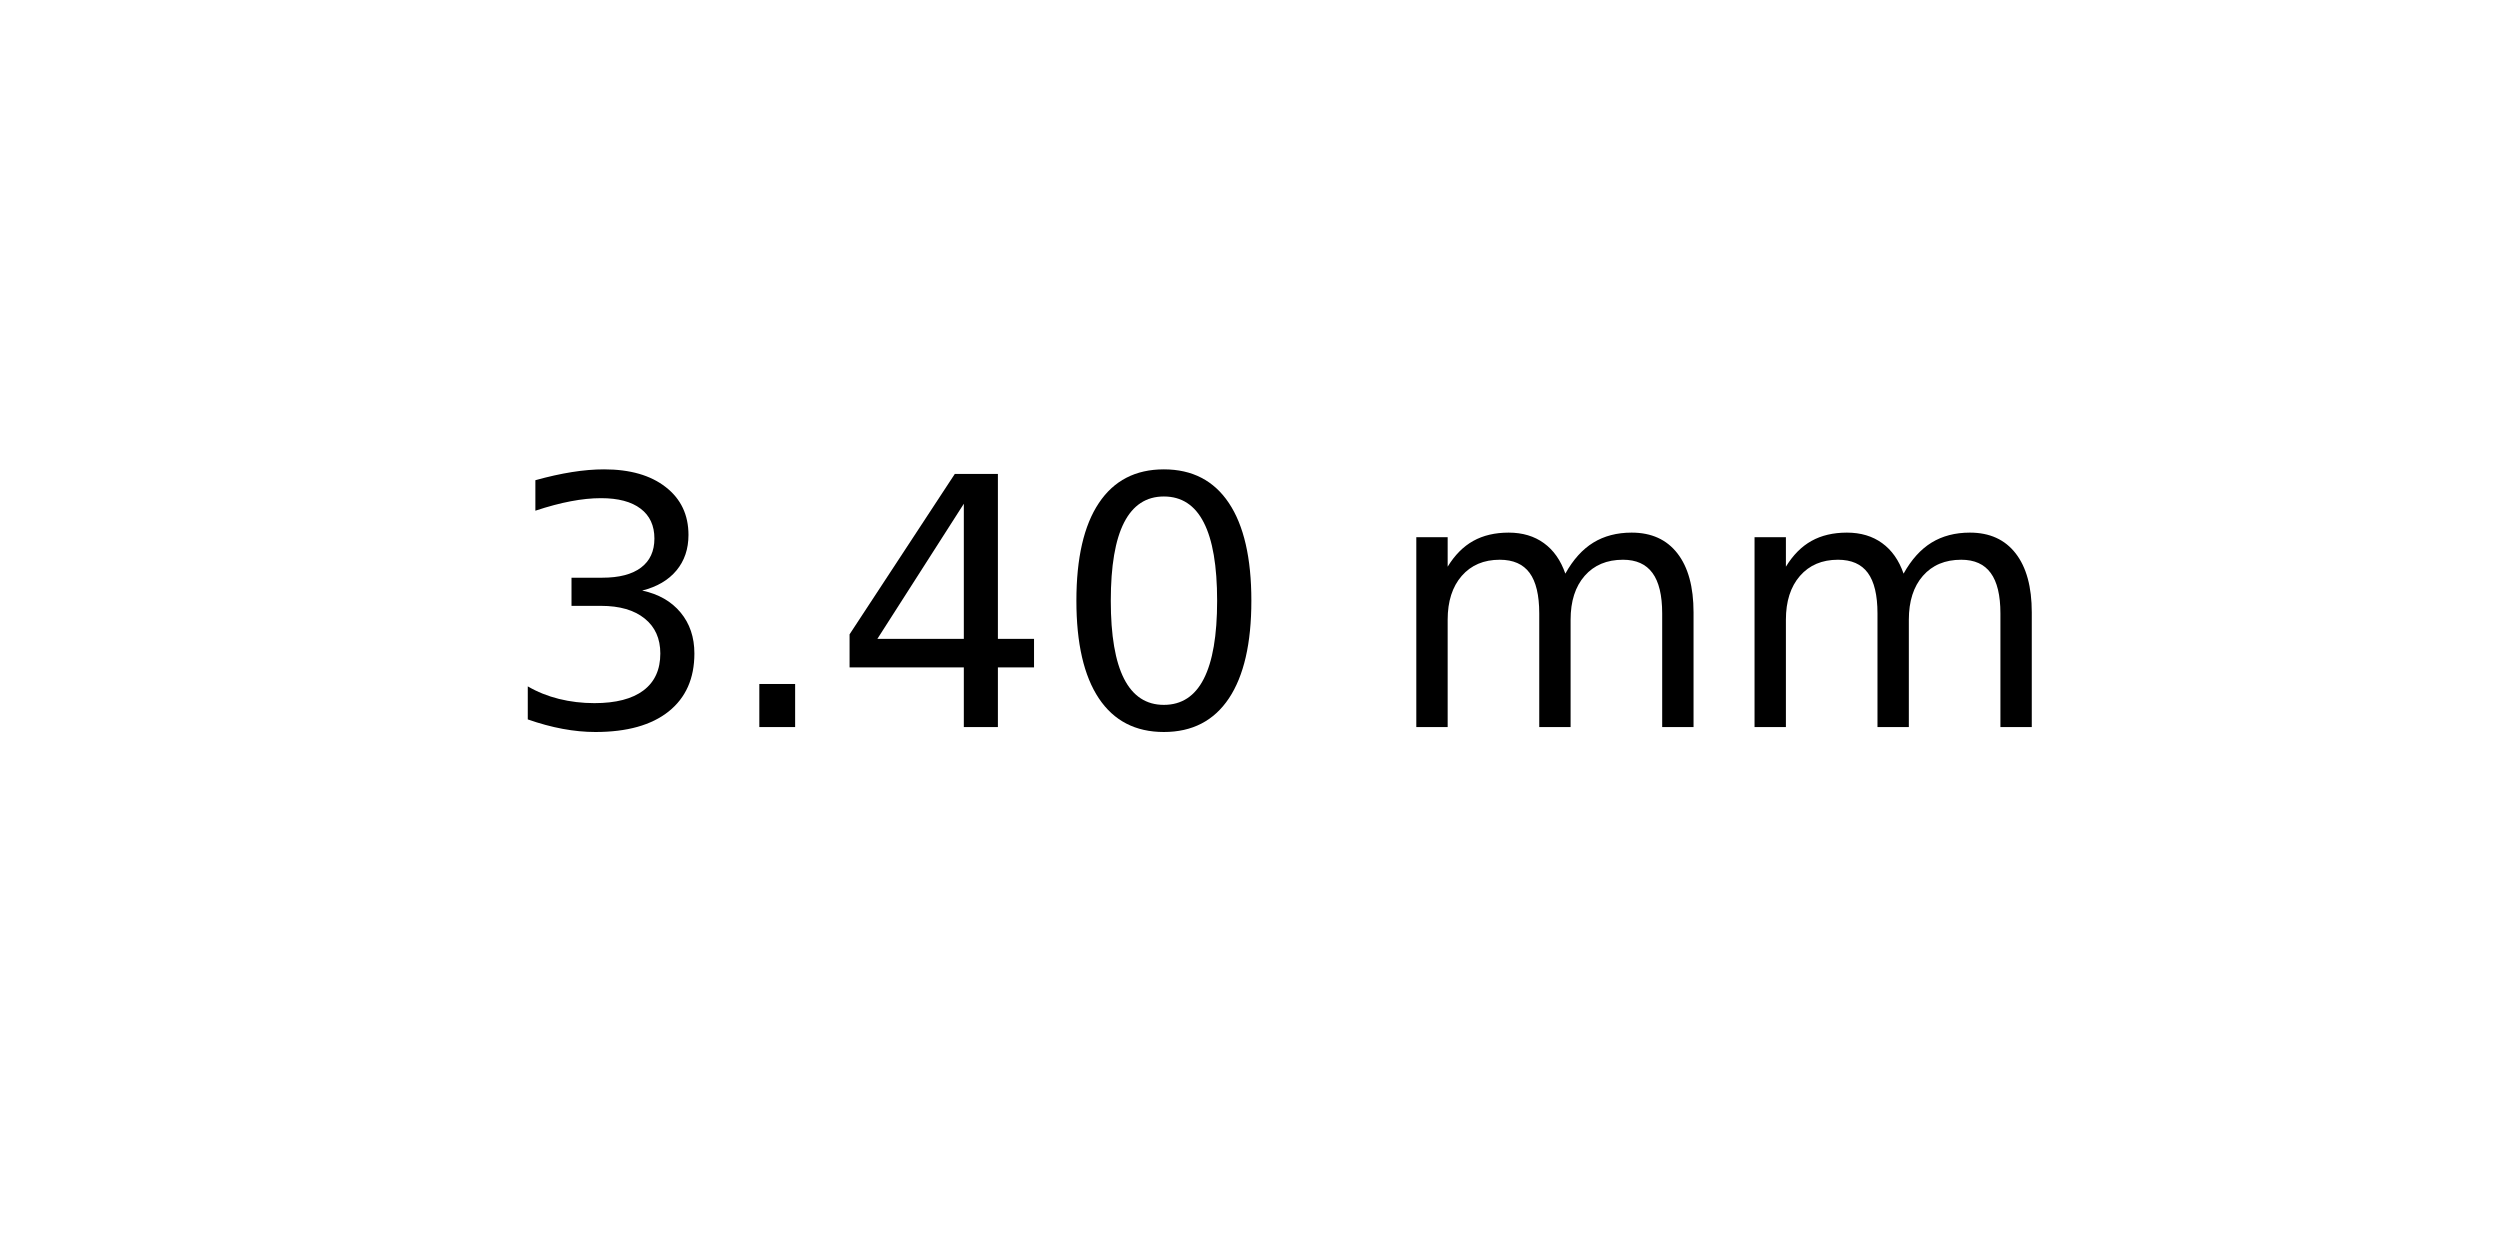
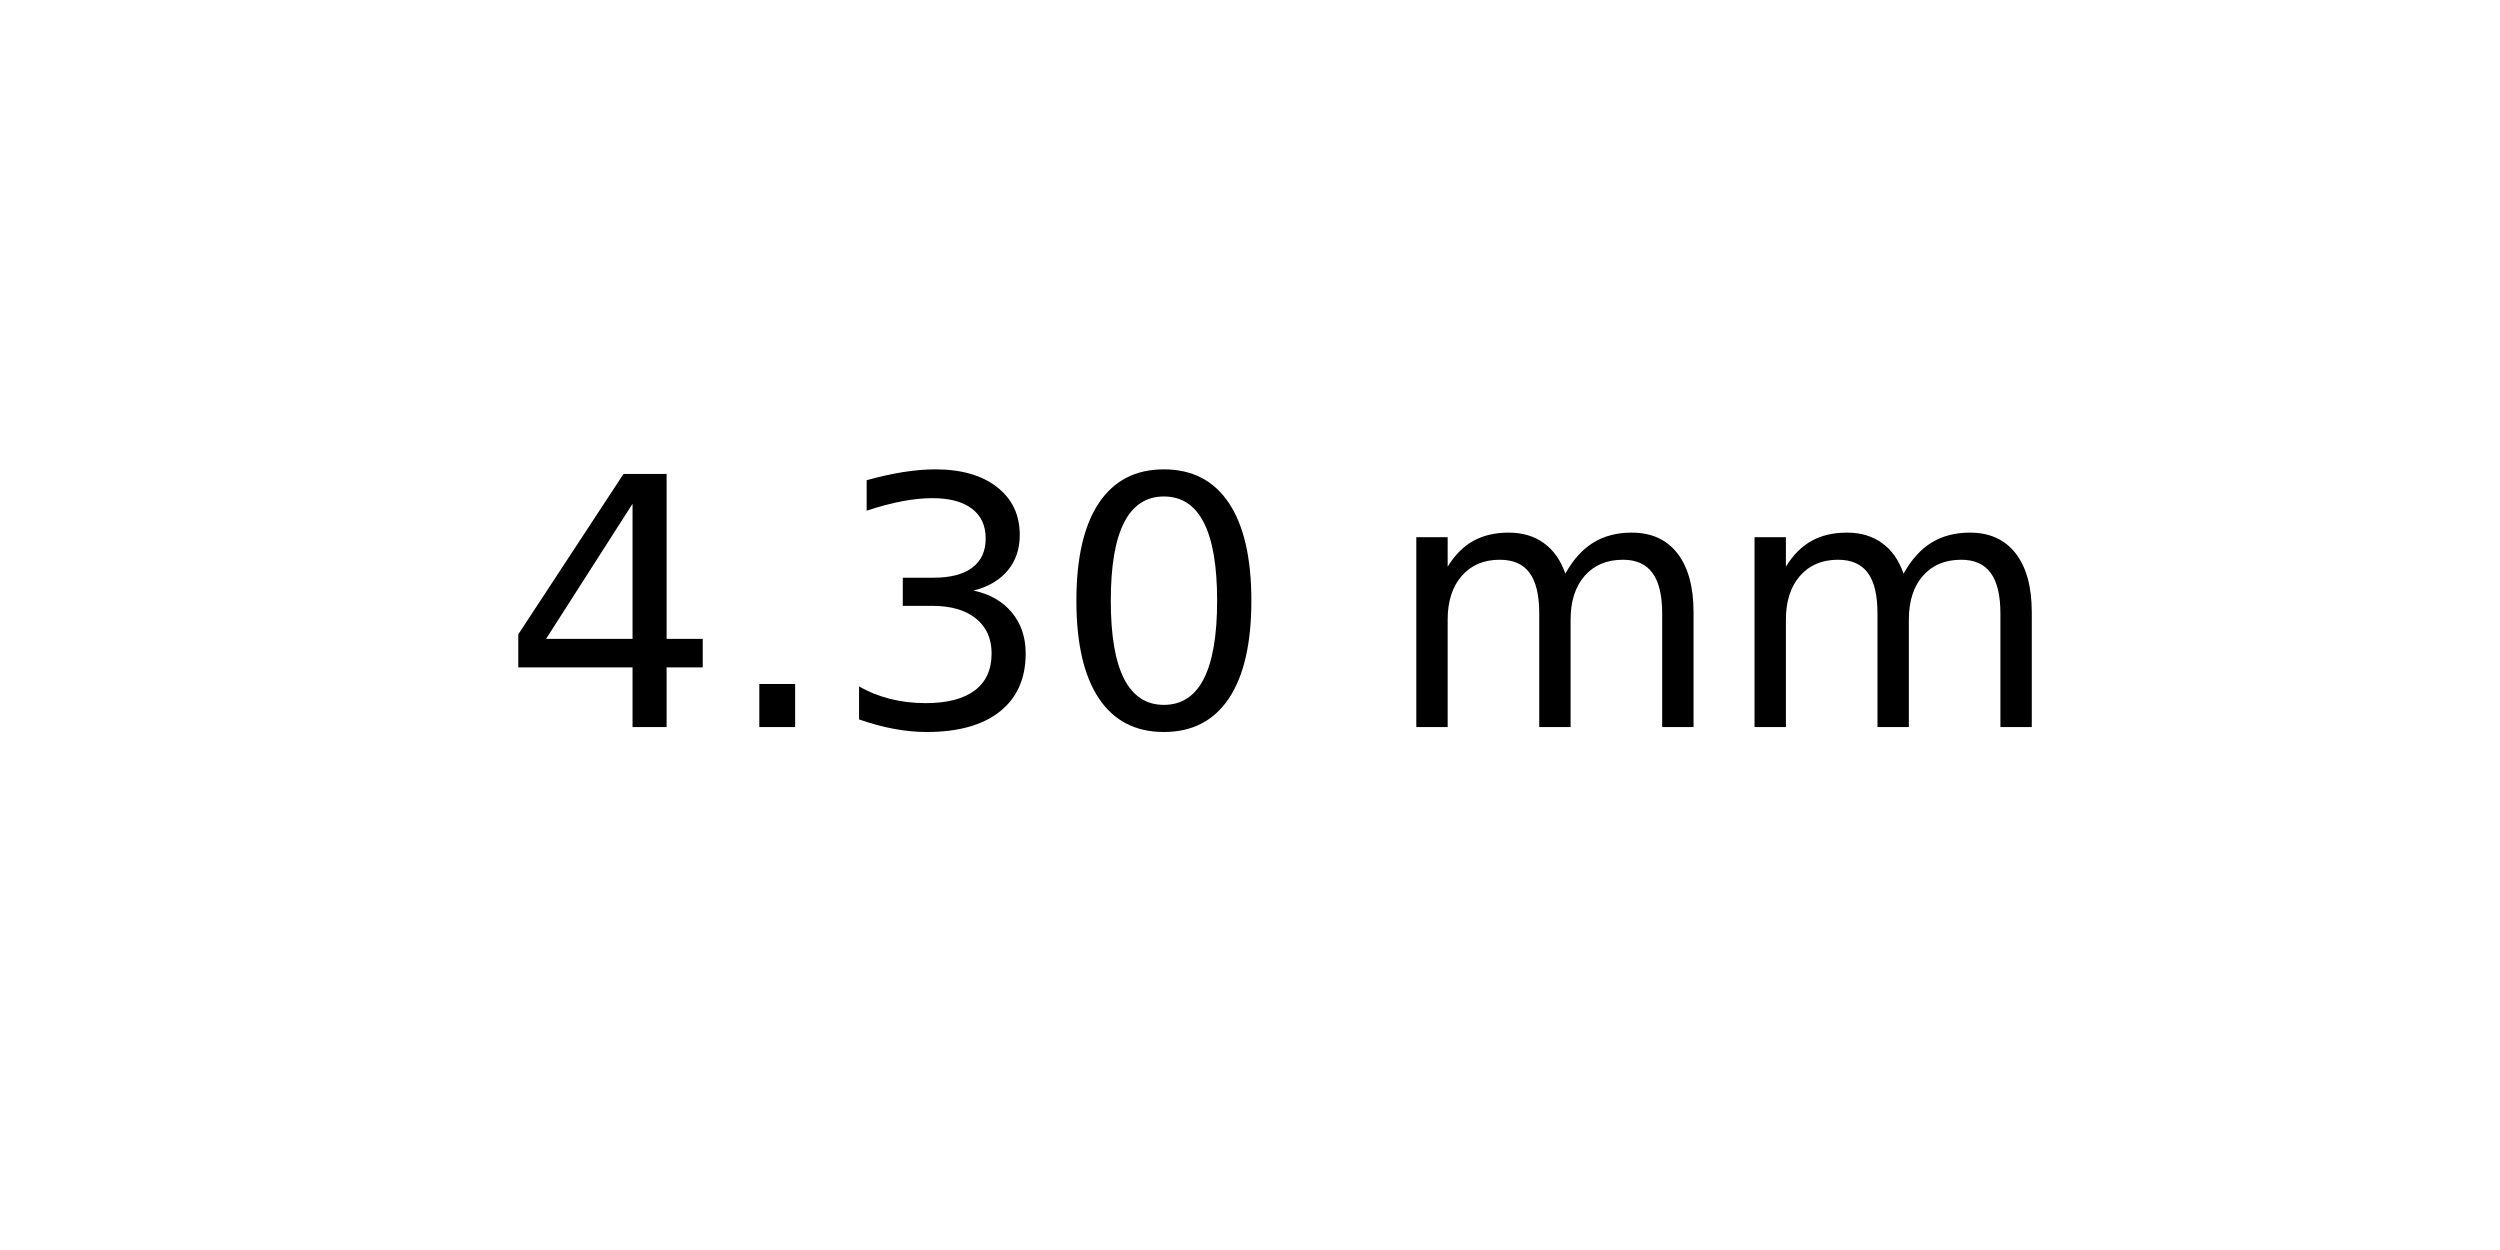
<svg xmlns="http://www.w3.org/2000/svg" xmlns:xlink="http://www.w3.org/1999/xlink" width="72pt" height="36pt" viewBox="0 0 72 36" version="1.1">
  <defs>
    <style type="text/css">*{stroke-linejoin: round; stroke-linecap: butt}</style>
  </defs>
  <g id="figure_1">
    <g id="axes_1">
      <g id="text_1">
        <g transform="translate(14.4375 20.93937) scale(0.1 -0.1)">
          <defs>
+             <path id="DejaVuSans-34" d="M 2419 4116  L 825 1625  L 2419 1625  L 2419 4116  z M 2253 4666  L 3047 4666  L 3047 1625  L 3713 1625  L 3713 1100  L 3047 1100  L 3047 0  L 2419 0  L 2419 1100  L 313 1100  L 313 1709  L 2253 4666  z " transform="scale(0.015625)" />
+             <path id="DejaVuSans-2e" d="M 684 794  L 1344 794  L 1344 0  L 684 0  L 684 794  z " transform="scale(0.015625)" />
            <path id="DejaVuSans-33" d="M 2597 2516  Q 3050 2419 3304 2112  Q 3559 1806 3559 1356  Q 3559 666 3084 287  Q 2609 -91 1734 -91  Q 1441 -91 1130 -33  Q 819 25 488 141  L 488 750  Q 750 597 1062 519  Q 1375 441 1716 441  Q 2309 441 2620 675  Q 2931 909 2931 1356  Q 2931 1769 2642 2001  Q 2353 2234 1838 2234  L 1294 2234  L 1294 2753  L 1863 2753  Q 2328 2753 2575 2939  Q 2822 3125 2822 3475  Q 2822 3834 2567 4026  Q 2313 4219 1838 4219  Q 1578 4219 1281 4162  Q 984 4106 628 3988  L 628 4550  Q 988 4650 1302 4700  Q 1616 4750 1894 4750  Q 2613 4750 3031 4423  Q 3450 4097 3450 3541  Q 3450 3153 3228 2886  Q 3006 2619 2597 2516  z " transform="scale(0.015625)" />
-             <path id="DejaVuSans-2e" d="M 684 794  L 1344 794  L 1344 0  L 684 0  L 684 794  z " transform="scale(0.015625)" />
-             <path id="DejaVuSans-34" d="M 2419 4116  L 825 1625  L 2419 1625  L 2419 4116  z M 2253 4666  L 3047 4666  L 3047 1625  L 3713 1625  L 3713 1100  L 3047 1100  L 3047 0  L 2419 0  L 2419 1100  L 313 1100  L 313 1709  L 2253 4666  z " transform="scale(0.015625)" />
            <path id="DejaVuSans-30" d="M 2034 4250  Q 1547 4250 1301 3770  Q 1056 3291 1056 2328  Q 1056 1369 1301 889  Q 1547 409 2034 409  Q 2525 409 2770 889  Q 3016 1369 3016 2328  Q 3016 3291 2770 3770  Q 2525 4250 2034 4250  z M 2034 4750  Q 2819 4750 3233 4129  Q 3647 3509 3647 2328  Q 3647 1150 3233 529  Q 2819 -91 2034 -91  Q 1250 -91 836 529  Q 422 1150 422 2328  Q 422 3509 836 4129  Q 1250 4750 2034 4750  z " transform="scale(0.015625)" />
            <path id="DejaVuSans-20" transform="scale(0.015625)" />
            <path id="DejaVuSans-6d" d="M 3328 2828  Q 3544 3216 3844 3400  Q 4144 3584 4550 3584  Q 5097 3584 5394 3201  Q 5691 2819 5691 2113  L 5691 0  L 5113 0  L 5113 2094  Q 5113 2597 4934 2840  Q 4756 3084 4391 3084  Q 3944 3084 3684 2787  Q 3425 2491 3425 1978  L 3425 0  L 2847 0  L 2847 2094  Q 2847 2600 2669 2842  Q 2491 3084 2119 3084  Q 1678 3084 1418 2786  Q 1159 2488 1159 1978  L 1159 0  L 581 0  L 581 3500  L 1159 3500  L 1159 2956  Q 1356 3278 1631 3431  Q 1906 3584 2284 3584  Q 2666 3584 2933 3390  Q 3200 3197 3328 2828  z " transform="scale(0.015625)" />
          </defs>
-           <use xlink:href="#DejaVuSans-33" />
+           <use xlink:href="#DejaVuSans-34" />
          <use xlink:href="#DejaVuSans-2e" x="63.623" />
-           <use xlink:href="#DejaVuSans-34" x="95.41" />
+           <use xlink:href="#DejaVuSans-33" x="95.41" />
          <use xlink:href="#DejaVuSans-30" x="159.033" />
          <use xlink:href="#DejaVuSans-20" x="222.656" />
          <use xlink:href="#DejaVuSans-6d" x="254.443" />
          <use xlink:href="#DejaVuSans-6d" x="351.855" />
        </g>
      </g>
    </g>
  </g>
</svg>
